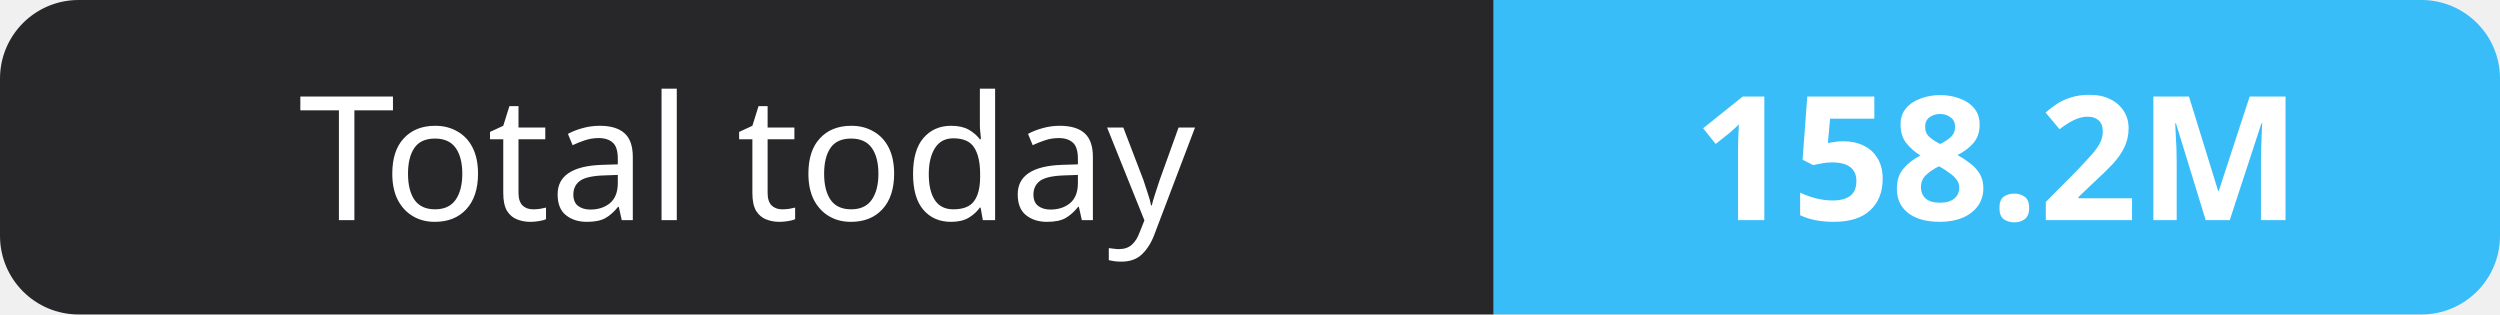
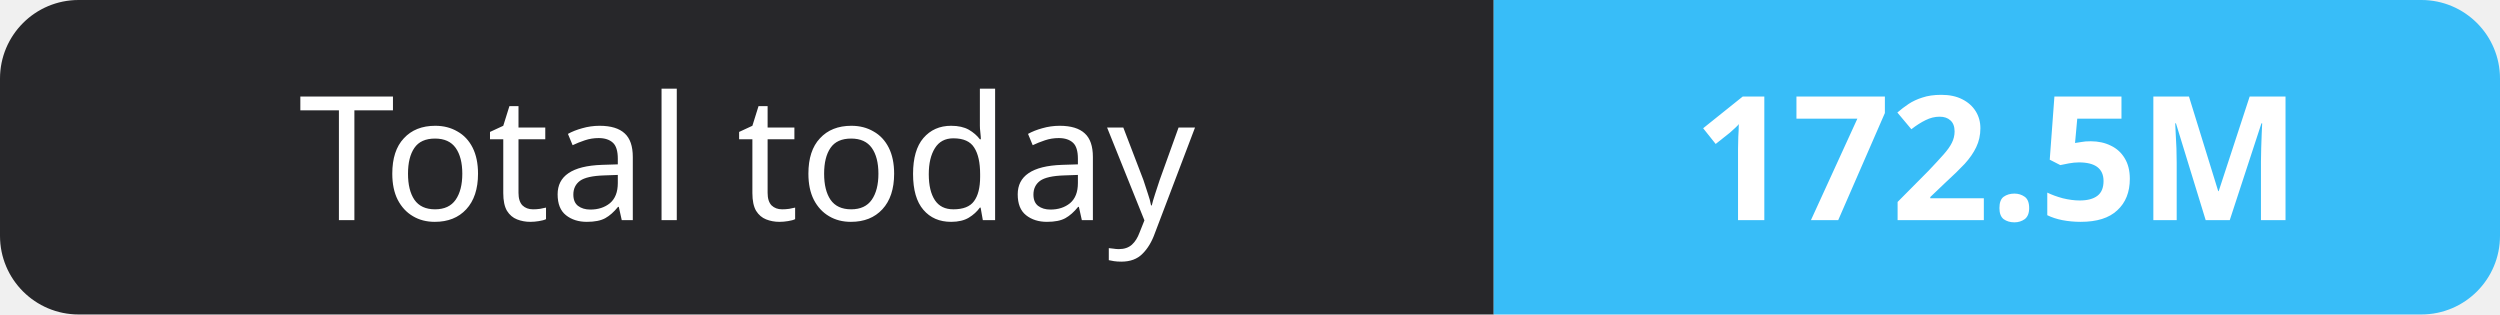
- <svg xmlns="http://www.w3.org/2000/svg" width="159" height="20" role="img" aria-label="Total today: 158.2M">
+ <svg xmlns="http://www.w3.org/2000/svg" width="159" height="20" role="img" aria-label="Total today: 172.5M">
  <clipPath id="r">
    <rect width="159" height="20" rx="5" fill="#fff" />
  </clipPath>
  <g clip-path="url(#r)">
    <rect width="95" height="20" fill="#27272a" />
    <rect x="95" width="64" height="20" fill="#38bdf8" />
  </g>
  <g fill="#fff" text-anchor="middle" font-family="Verdana,Geneva,sans-serif" font-size="11">
    <text x="47.5" y="14">Total today</text>
-     <text x="127.0" y="14" font-weight="700">158.2M</text>
+     <text x="127.0" y="14" font-weight="700">172.5M</text>
  </g>
</svg>
